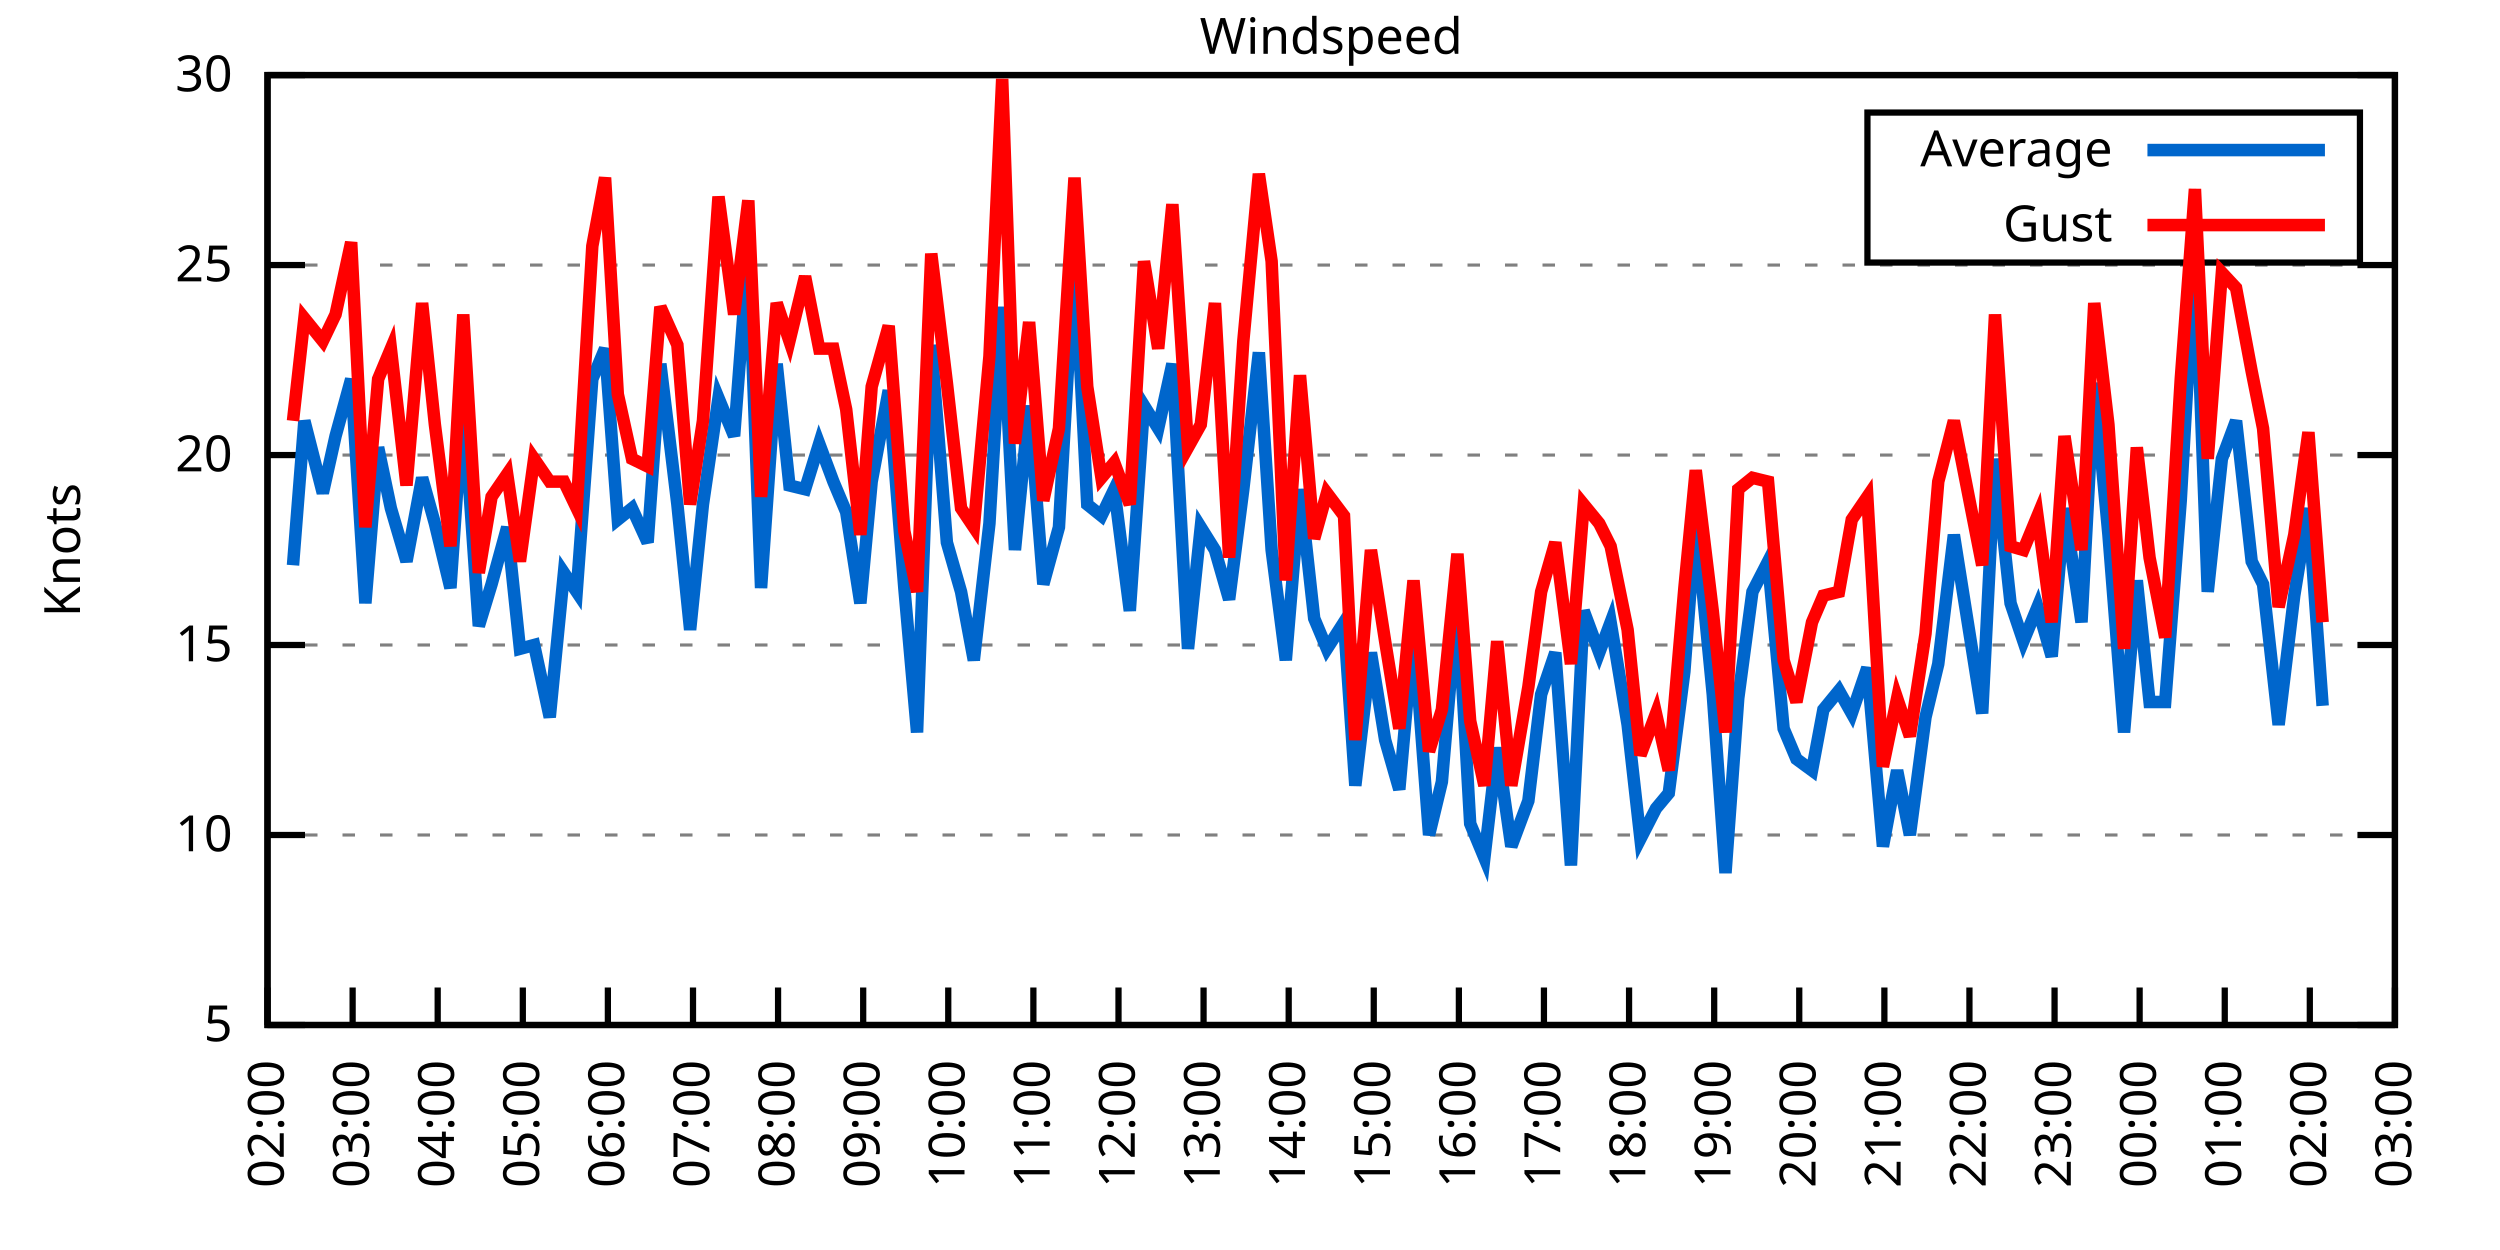
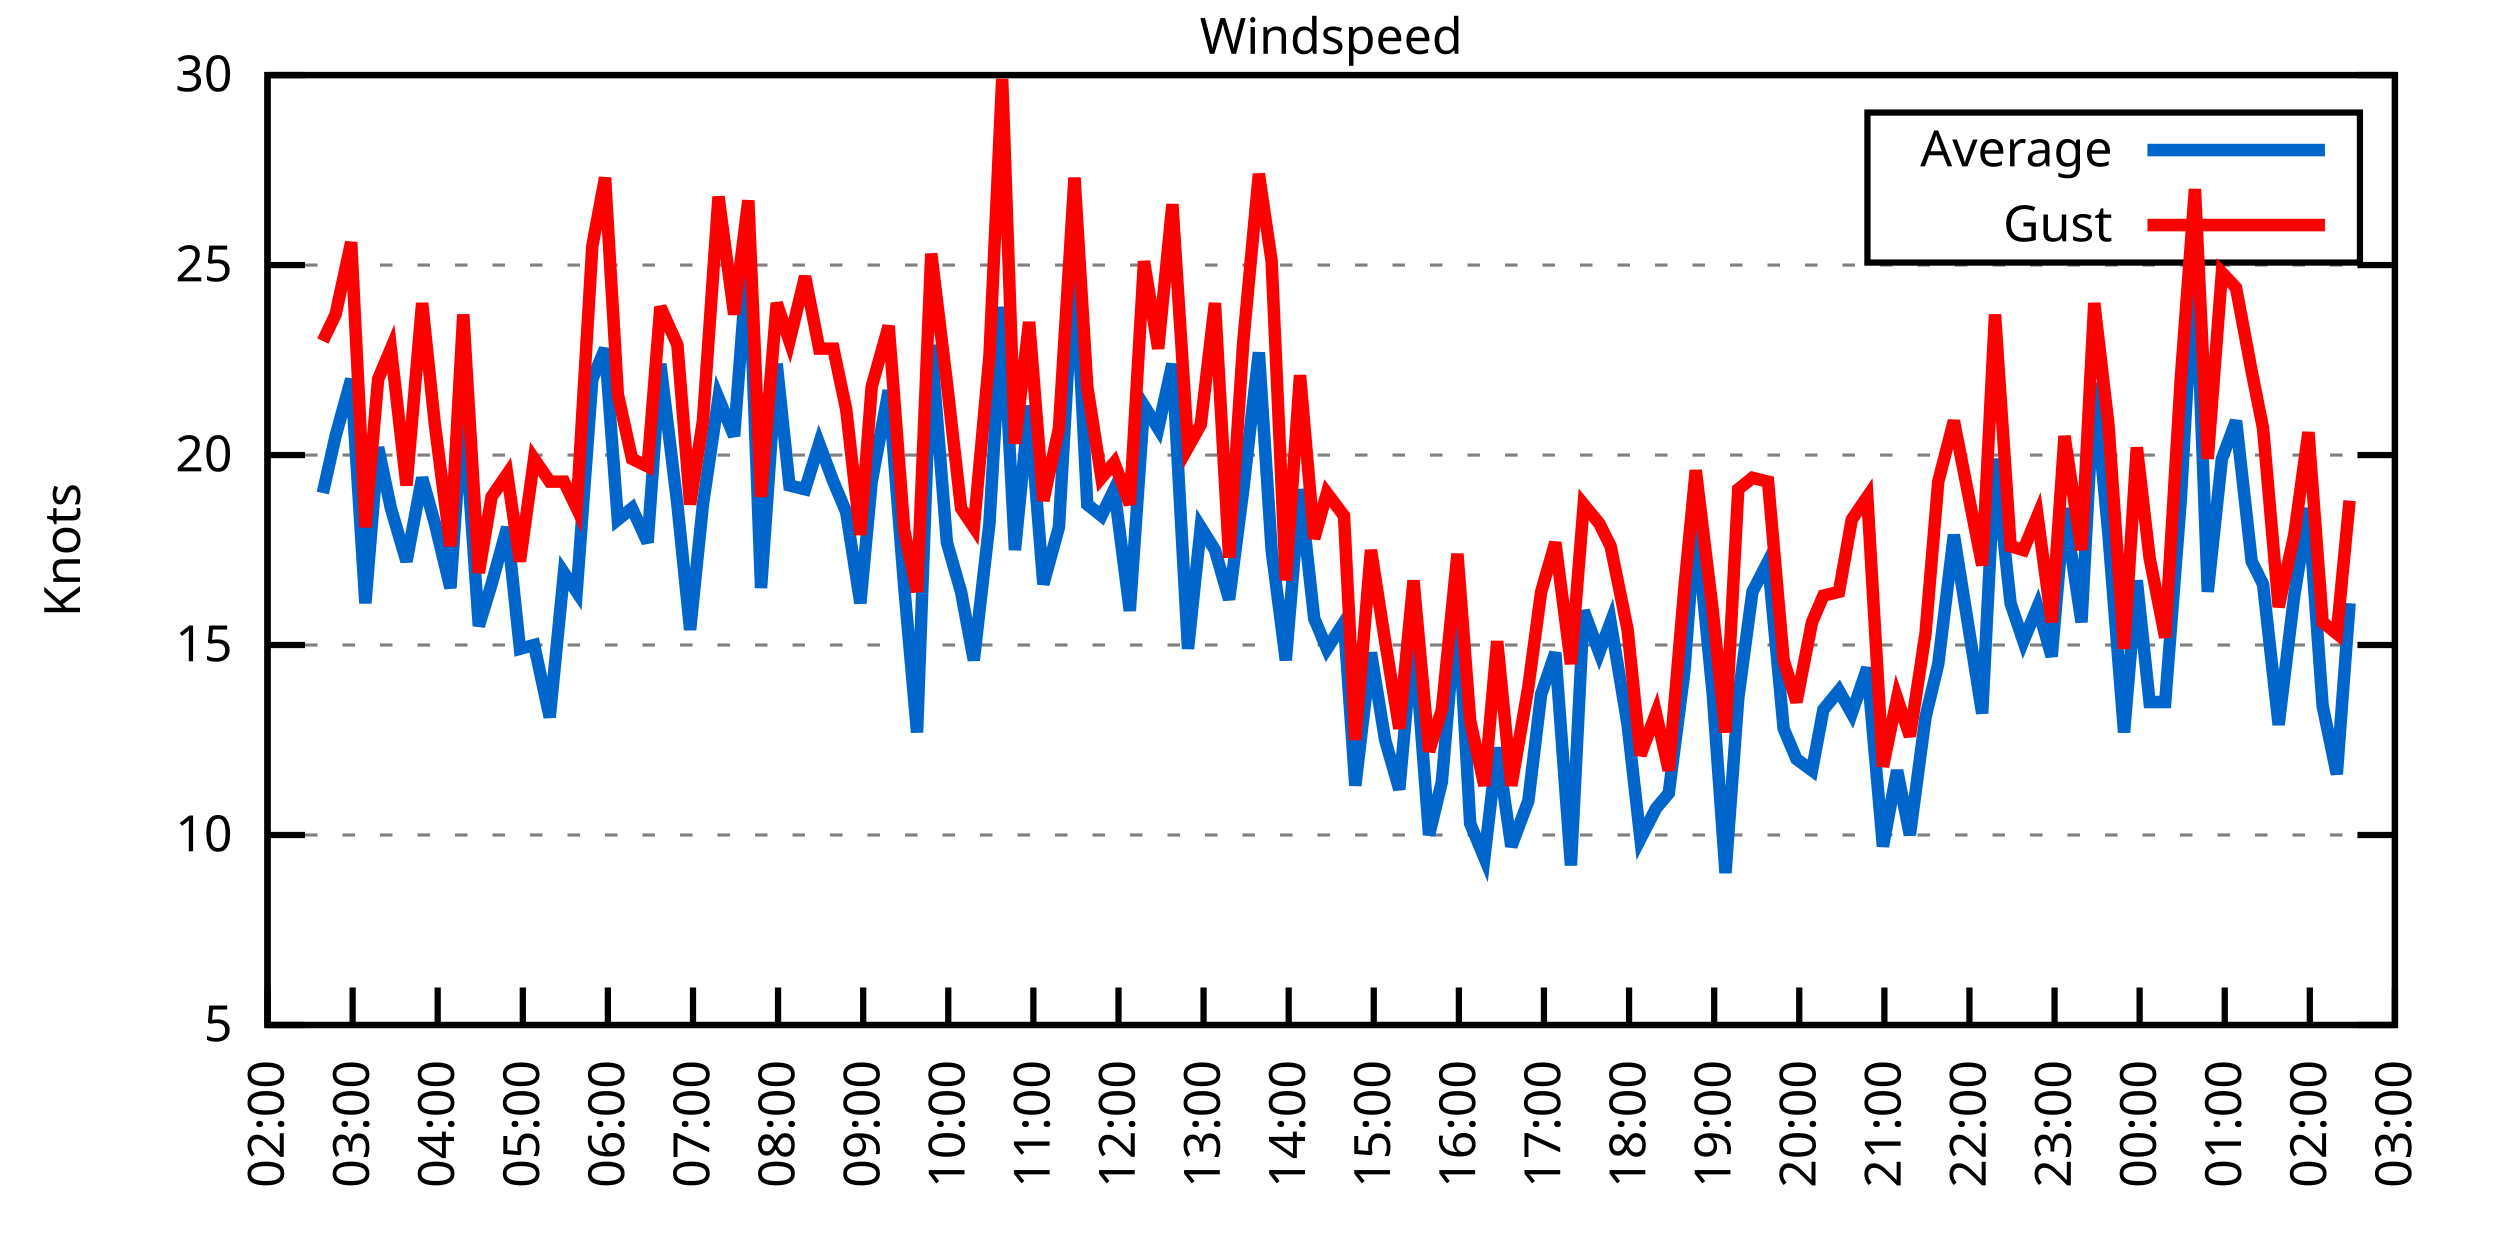
<svg xmlns="http://www.w3.org/2000/svg" xmlns:xlink="http://www.w3.org/1999/xlink" width="400" height="200" viewBox="0 0 400 200">
  <g id="gnuplot_canvas">
    <rect x="0" y="0" width="400" height="200" fill="none" />
    <defs>
      <circle id="gpDot" r="0.5" stroke-width="0.5" stroke="currentColor" />
      <path id="gpPt0" stroke-width="0.333" stroke="currentColor" d="M-1,0 h2 M0,-1 v2" />
      <path id="gpPt1" stroke-width="0.333" stroke="currentColor" d="M-1,-1 L1,1 M1,-1 L-1,1" />
      <path id="gpPt2" stroke-width="0.333" stroke="currentColor" d="M-1,0 L1,0 M0,-1 L0,1 M-1,-1 L1,1 M-1,1 L1,-1" />
      <rect id="gpPt3" stroke-width="0.333" stroke="currentColor" x="-1" y="-1" width="2" height="2" />
      <rect id="gpPt4" stroke-width="0.333" stroke="currentColor" fill="currentColor" x="-1" y="-1" width="2" height="2" />
      <circle id="gpPt5" stroke-width="0.333" stroke="currentColor" cx="0" cy="0" r="1" />
      <use xlink:href="#gpPt5" id="gpPt6" fill="currentColor" stroke="none" />
      <path id="gpPt7" stroke-width="0.333" stroke="currentColor" d="M0,-1.33 L-1.33,0.67 L1.33,0.67 z" />
      <use xlink:href="#gpPt7" id="gpPt8" fill="currentColor" stroke="none" />
      <use xlink:href="#gpPt7" id="gpPt9" stroke="currentColor" transform="rotate(180)" />
      <use xlink:href="#gpPt9" id="gpPt10" fill="currentColor" stroke="none" />
      <use xlink:href="#gpPt3" id="gpPt11" stroke="currentColor" transform="rotate(45)" />
      <use xlink:href="#gpPt11" id="gpPt12" fill="currentColor" stroke="none" />
      <path id="gpPt13" stroke-width="0.333" stroke="currentColor" d="M0,1.330 L1.265,0.411 L0.782,-1.067 L-0.782,-1.076 L-1.265,0.411 z" />
      <use xlink:href="#gpPt13" id="gpPt14" fill="currentColor" stroke="none" />
      <filter id="textbox" filterUnits="objectBoundingBox" x="0" y="0" height="1" width="1">
        <feFlood flood-color="white" flood-opacity="1" result="bgnd" />
        <feComposite in="SourceGraphic" in2="bgnd" operator="atop" />
      </filter>
      <filter id="greybox" filterUnits="objectBoundingBox" x="0" y="0" height="1" width="1">
        <feFlood flood-color="lightgrey" flood-opacity="1" result="grey" />
        <feComposite in="SourceGraphic" in2="grey" operator="atop" />
      </filter>
    </defs>
    <g fill="none" color="white" stroke="currentColor" stroke-width="1.00" stroke-linecap="butt" stroke-linejoin="miter">
</g>
    <g fill="none" color="black" stroke="currentColor" stroke-width="1.00" stroke-linecap="butt" stroke-linejoin="miter">
      <g stroke="none" shape-rendering="crispEdges">
        <polygon fill="rgb(255, 255, 255)" points="42.80,164.00 383.18,164.00 383.18,12.02 42.80,12.02 " />
      </g>
    </g>
    <g fill="none" color="black" stroke="currentColor" stroke-width="1.00" stroke-linecap="butt" stroke-linejoin="miter">
</g>
    <g fill="none" color="black" stroke="black" stroke-width="0.50" stroke-linecap="butt" stroke-linejoin="miter">
</g>
    <g fill="none" color="gray" stroke="currentColor" stroke-width="0.50" stroke-linecap="butt" stroke-linejoin="miter">
      <path stroke="gray" stroke-dasharray="2,4" class="gridline" d="M42.80,164.00 L383.19,164.00  " />
    </g>
    <g fill="none" color="gray" stroke="gray" stroke-width="1.00" stroke-linecap="butt" stroke-linejoin="miter">
</g>
    <g fill="none" color="black" stroke="currentColor" stroke-width="1.00" stroke-linecap="butt" stroke-linejoin="miter">
      <path stroke="black" d="M42.80,164.00 L48.80,164.00 M383.19,164.00 L377.19,164.00  " />
      <g transform="translate(37.20,166.60)" stroke="none" fill="black" font-family="Sans" font-size="8.00" text-anchor="end">
        <text>
          <tspan font-family="Sans"> 5</tspan>
        </text>
      </g>
    </g>
    <g fill="none" color="black" stroke="currentColor" stroke-width="1.00" stroke-linecap="butt" stroke-linejoin="miter">
</g>
    <g fill="none" color="black" stroke="black" stroke-width="0.50" stroke-linecap="butt" stroke-linejoin="miter">
</g>
    <g fill="none" color="gray" stroke="currentColor" stroke-width="0.50" stroke-linecap="butt" stroke-linejoin="miter">
      <path stroke="gray" stroke-dasharray="2,4" class="gridline" d="M42.80,133.60 L383.19,133.60  " />
    </g>
    <g fill="none" color="gray" stroke="gray" stroke-width="1.00" stroke-linecap="butt" stroke-linejoin="miter">
</g>
    <g fill="none" color="black" stroke="currentColor" stroke-width="1.00" stroke-linecap="butt" stroke-linejoin="miter">
      <path stroke="black" d="M42.80,133.60 L48.80,133.60 M383.19,133.60 L377.19,133.60  " />
      <g transform="translate(37.20,136.20)" stroke="none" fill="black" font-family="Sans" font-size="8.00" text-anchor="end">
        <text>
          <tspan font-family="Sans"> 10</tspan>
        </text>
      </g>
    </g>
    <g fill="none" color="black" stroke="currentColor" stroke-width="1.00" stroke-linecap="butt" stroke-linejoin="miter">
</g>
    <g fill="none" color="black" stroke="black" stroke-width="0.50" stroke-linecap="butt" stroke-linejoin="miter">
</g>
    <g fill="none" color="gray" stroke="currentColor" stroke-width="0.50" stroke-linecap="butt" stroke-linejoin="miter">
      <path stroke="gray" stroke-dasharray="2,4" class="gridline" d="M42.80,103.20 L383.19,103.20  " />
    </g>
    <g fill="none" color="gray" stroke="gray" stroke-width="1.00" stroke-linecap="butt" stroke-linejoin="miter">
</g>
    <g fill="none" color="black" stroke="currentColor" stroke-width="1.00" stroke-linecap="butt" stroke-linejoin="miter">
      <path stroke="black" d="M42.80,103.20 L48.80,103.20 M383.19,103.20 L377.19,103.20  " />
      <g transform="translate(37.20,105.80)" stroke="none" fill="black" font-family="Sans" font-size="8.00" text-anchor="end">
        <text>
          <tspan font-family="Sans"> 15</tspan>
        </text>
      </g>
    </g>
    <g fill="none" color="black" stroke="currentColor" stroke-width="1.00" stroke-linecap="butt" stroke-linejoin="miter">
</g>
    <g fill="none" color="black" stroke="black" stroke-width="0.50" stroke-linecap="butt" stroke-linejoin="miter">
</g>
    <g fill="none" color="gray" stroke="currentColor" stroke-width="0.50" stroke-linecap="butt" stroke-linejoin="miter">
      <path stroke="gray" stroke-dasharray="2,4" class="gridline" d="M42.80,72.81 L383.19,72.81  " />
    </g>
    <g fill="none" color="gray" stroke="gray" stroke-width="1.00" stroke-linecap="butt" stroke-linejoin="miter">
</g>
    <g fill="none" color="black" stroke="currentColor" stroke-width="1.00" stroke-linecap="butt" stroke-linejoin="miter">
      <path stroke="black" d="M42.80,72.81 L48.80,72.81 M383.19,72.81 L377.19,72.81  " />
      <g transform="translate(37.20,75.41)" stroke="none" fill="black" font-family="Sans" font-size="8.00" text-anchor="end">
        <text>
          <tspan font-family="Sans"> 20</tspan>
        </text>
      </g>
    </g>
    <g fill="none" color="black" stroke="currentColor" stroke-width="1.00" stroke-linecap="butt" stroke-linejoin="miter">
</g>
    <g fill="none" color="black" stroke="black" stroke-width="0.50" stroke-linecap="butt" stroke-linejoin="miter">
</g>
    <g fill="none" color="gray" stroke="currentColor" stroke-width="0.50" stroke-linecap="butt" stroke-linejoin="miter">
      <path stroke="gray" stroke-dasharray="2,4" class="gridline" d="M42.80,42.41 L383.19,42.41  " />
    </g>
    <g fill="none" color="gray" stroke="gray" stroke-width="1.00" stroke-linecap="butt" stroke-linejoin="miter">
</g>
    <g fill="none" color="black" stroke="currentColor" stroke-width="1.00" stroke-linecap="butt" stroke-linejoin="miter">
      <path stroke="black" d="M42.80,42.41 L48.80,42.41 M383.19,42.41 L377.19,42.41  " />
      <g transform="translate(37.20,45.01)" stroke="none" fill="black" font-family="Sans" font-size="8.00" text-anchor="end">
        <text>
          <tspan font-family="Sans"> 25</tspan>
        </text>
      </g>
    </g>
    <g fill="none" color="black" stroke="currentColor" stroke-width="1.00" stroke-linecap="butt" stroke-linejoin="miter">
</g>
    <g fill="none" color="black" stroke="black" stroke-width="0.50" stroke-linecap="butt" stroke-linejoin="miter">
</g>
    <g fill="none" color="gray" stroke="currentColor" stroke-width="0.50" stroke-linecap="butt" stroke-linejoin="miter">
      <path stroke="gray" stroke-dasharray="2,4" class="gridline" d="M42.80,12.01 L383.19,12.01  " />
    </g>
    <g fill="none" color="gray" stroke="gray" stroke-width="1.00" stroke-linecap="butt" stroke-linejoin="miter">
</g>
    <g fill="none" color="black" stroke="currentColor" stroke-width="1.00" stroke-linecap="butt" stroke-linejoin="miter">
      <path stroke="black" d="M42.80,12.01 L48.80,12.01 M383.19,12.01 L377.19,12.01  " />
      <g transform="translate(37.20,14.61)" stroke="none" fill="black" font-family="Sans" font-size="8.00" text-anchor="end">
        <text>
          <tspan font-family="Sans"> 30</tspan>
        </text>
      </g>
    </g>
    <g fill="none" color="black" stroke="currentColor" stroke-width="1.00" stroke-linecap="butt" stroke-linejoin="miter">
      <path stroke="black" d="M42.80,164.00 L42.80,158.00  " />
      <g transform="translate(45.40,169.60) rotate(270.00)" stroke="none" fill="black" font-family="Sans" font-size="8.00" text-anchor="end">
        <text>
          <tspan font-family="Sans">02:00</tspan>
        </text>
      </g>
    </g>
    <g fill="none" color="black" stroke="currentColor" stroke-width="1.00" stroke-linecap="butt" stroke-linejoin="miter">
      <path stroke="black" d="M56.42,164.00 L56.42,158.00  " />
      <g transform="translate(59.02,169.60) rotate(270.00)" stroke="none" fill="black" font-family="Sans" font-size="8.00" text-anchor="end">
        <text>
          <tspan font-family="Sans">03:00</tspan>
        </text>
      </g>
    </g>
    <g fill="none" color="black" stroke="currentColor" stroke-width="1.00" stroke-linecap="butt" stroke-linejoin="miter">
      <path stroke="black" d="M70.03,164.00 L70.03,158.00  " />
      <g transform="translate(72.63,169.60) rotate(270.00)" stroke="none" fill="black" font-family="Sans" font-size="8.00" text-anchor="end">
        <text>
          <tspan font-family="Sans">04:00</tspan>
        </text>
      </g>
    </g>
    <g fill="none" color="black" stroke="currentColor" stroke-width="1.00" stroke-linecap="butt" stroke-linejoin="miter">
      <path stroke="black" d="M83.65,164.00 L83.65,158.00  " />
      <g transform="translate(86.25,169.60) rotate(270.00)" stroke="none" fill="black" font-family="Sans" font-size="8.00" text-anchor="end">
        <text>
          <tspan font-family="Sans">05:00</tspan>
        </text>
      </g>
    </g>
    <g fill="none" color="black" stroke="currentColor" stroke-width="1.00" stroke-linecap="butt" stroke-linejoin="miter">
      <path stroke="black" d="M97.26,164.00 L97.26,158.00  " />
      <g transform="translate(99.86,169.60) rotate(270.00)" stroke="none" fill="black" font-family="Sans" font-size="8.00" text-anchor="end">
        <text>
          <tspan font-family="Sans">06:00</tspan>
        </text>
      </g>
    </g>
    <g fill="none" color="black" stroke="currentColor" stroke-width="1.00" stroke-linecap="butt" stroke-linejoin="miter">
      <path stroke="black" d="M110.88,164.00 L110.88,158.00  " />
      <g transform="translate(113.48,169.60) rotate(270.00)" stroke="none" fill="black" font-family="Sans" font-size="8.00" text-anchor="end">
        <text>
          <tspan font-family="Sans">07:00</tspan>
        </text>
      </g>
    </g>
    <g fill="none" color="black" stroke="currentColor" stroke-width="1.00" stroke-linecap="butt" stroke-linejoin="miter">
      <path stroke="black" d="M124.49,164.00 L124.49,158.00  " />
      <g transform="translate(127.09,169.60) rotate(270.00)" stroke="none" fill="black" font-family="Sans" font-size="8.00" text-anchor="end">
        <text>
          <tspan font-family="Sans">08:00</tspan>
        </text>
      </g>
    </g>
    <g fill="none" color="black" stroke="currentColor" stroke-width="1.00" stroke-linecap="butt" stroke-linejoin="miter">
      <path stroke="black" d="M138.11,164.00 L138.11,158.00  " />
      <g transform="translate(140.71,169.60) rotate(270.00)" stroke="none" fill="black" font-family="Sans" font-size="8.00" text-anchor="end">
        <text>
          <tspan font-family="Sans">09:00</tspan>
        </text>
      </g>
    </g>
    <g fill="none" color="black" stroke="currentColor" stroke-width="1.00" stroke-linecap="butt" stroke-linejoin="miter">
      <path stroke="black" d="M151.72,164.00 L151.72,158.00  " />
      <g transform="translate(154.32,169.60) rotate(270.00)" stroke="none" fill="black" font-family="Sans" font-size="8.00" text-anchor="end">
        <text>
          <tspan font-family="Sans">10:00</tspan>
        </text>
      </g>
    </g>
    <g fill="none" color="black" stroke="currentColor" stroke-width="1.00" stroke-linecap="butt" stroke-linejoin="miter">
      <path stroke="black" d="M165.34,164.00 L165.34,158.00  " />
      <g transform="translate(167.94,169.60) rotate(270.00)" stroke="none" fill="black" font-family="Sans" font-size="8.00" text-anchor="end">
        <text>
          <tspan font-family="Sans">11:00</tspan>
        </text>
      </g>
    </g>
    <g fill="none" color="black" stroke="currentColor" stroke-width="1.00" stroke-linecap="butt" stroke-linejoin="miter">
      <path stroke="black" d="M178.96,164.00 L178.96,158.00  " />
      <g transform="translate(181.56,169.60) rotate(270.00)" stroke="none" fill="black" font-family="Sans" font-size="8.00" text-anchor="end">
        <text>
          <tspan font-family="Sans">12:00</tspan>
        </text>
      </g>
    </g>
    <g fill="none" color="black" stroke="currentColor" stroke-width="1.00" stroke-linecap="butt" stroke-linejoin="miter">
      <path stroke="black" d="M192.57,164.00 L192.57,158.00  " />
      <g transform="translate(195.17,169.60) rotate(270.00)" stroke="none" fill="black" font-family="Sans" font-size="8.00" text-anchor="end">
        <text>
          <tspan font-family="Sans">13:00</tspan>
        </text>
      </g>
    </g>
    <g fill="none" color="black" stroke="currentColor" stroke-width="1.00" stroke-linecap="butt" stroke-linejoin="miter">
      <path stroke="black" d="M206.19,164.00 L206.19,158.00  " />
      <g transform="translate(208.79,169.60) rotate(270.00)" stroke="none" fill="black" font-family="Sans" font-size="8.00" text-anchor="end">
        <text>
          <tspan font-family="Sans">14:00</tspan>
        </text>
      </g>
    </g>
    <g fill="none" color="black" stroke="currentColor" stroke-width="1.00" stroke-linecap="butt" stroke-linejoin="miter">
      <path stroke="black" d="M219.80,164.00 L219.80,158.00  " />
      <g transform="translate(222.40,169.60) rotate(270.00)" stroke="none" fill="black" font-family="Sans" font-size="8.00" text-anchor="end">
        <text>
          <tspan font-family="Sans">15:00</tspan>
        </text>
      </g>
    </g>
    <g fill="none" color="black" stroke="currentColor" stroke-width="1.00" stroke-linecap="butt" stroke-linejoin="miter">
      <path stroke="black" d="M233.42,164.00 L233.42,158.00  " />
      <g transform="translate(236.02,169.60) rotate(270.00)" stroke="none" fill="black" font-family="Sans" font-size="8.00" text-anchor="end">
        <text>
          <tspan font-family="Sans">16:00</tspan>
        </text>
      </g>
    </g>
    <g fill="none" color="black" stroke="currentColor" stroke-width="1.00" stroke-linecap="butt" stroke-linejoin="miter">
      <path stroke="black" d="M247.03,164.00 L247.03,158.00  " />
      <g transform="translate(249.63,169.60) rotate(270.00)" stroke="none" fill="black" font-family="Sans" font-size="8.00" text-anchor="end">
        <text>
          <tspan font-family="Sans">17:00</tspan>
        </text>
      </g>
    </g>
    <g fill="none" color="black" stroke="currentColor" stroke-width="1.00" stroke-linecap="butt" stroke-linejoin="miter">
      <path stroke="black" d="M260.65,164.00 L260.65,158.00  " />
      <g transform="translate(263.25,169.60) rotate(270.00)" stroke="none" fill="black" font-family="Sans" font-size="8.00" text-anchor="end">
        <text>
          <tspan font-family="Sans">18:00</tspan>
        </text>
      </g>
    </g>
    <g fill="none" color="black" stroke="currentColor" stroke-width="1.00" stroke-linecap="butt" stroke-linejoin="miter">
      <path stroke="black" d="M274.27,164.00 L274.27,158.00  " />
      <g transform="translate(276.87,169.60) rotate(270.00)" stroke="none" fill="black" font-family="Sans" font-size="8.00" text-anchor="end">
        <text>
          <tspan font-family="Sans">19:00</tspan>
        </text>
      </g>
    </g>
    <g fill="none" color="black" stroke="currentColor" stroke-width="1.00" stroke-linecap="butt" stroke-linejoin="miter">
      <path stroke="black" d="M287.88,164.00 L287.88,158.00  " />
      <g transform="translate(290.48,169.60) rotate(270.00)" stroke="none" fill="black" font-family="Sans" font-size="8.00" text-anchor="end">
        <text>
          <tspan font-family="Sans">20:00</tspan>
        </text>
      </g>
    </g>
    <g fill="none" color="black" stroke="currentColor" stroke-width="1.00" stroke-linecap="butt" stroke-linejoin="miter">
      <path stroke="black" d="M301.50,164.00 L301.50,158.00  " />
      <g transform="translate(304.10,169.60) rotate(270.00)" stroke="none" fill="black" font-family="Sans" font-size="8.00" text-anchor="end">
        <text>
          <tspan font-family="Sans">21:00</tspan>
        </text>
      </g>
    </g>
    <g fill="none" color="black" stroke="currentColor" stroke-width="1.00" stroke-linecap="butt" stroke-linejoin="miter">
      <path stroke="black" d="M315.11,164.00 L315.11,158.00  " />
      <g transform="translate(317.71,169.60) rotate(270.00)" stroke="none" fill="black" font-family="Sans" font-size="8.00" text-anchor="end">
        <text>
          <tspan font-family="Sans">22:00</tspan>
        </text>
      </g>
    </g>
    <g fill="none" color="black" stroke="currentColor" stroke-width="1.00" stroke-linecap="butt" stroke-linejoin="miter">
      <path stroke="black" d="M328.73,164.00 L328.73,158.00  " />
      <g transform="translate(331.33,169.60) rotate(270.00)" stroke="none" fill="black" font-family="Sans" font-size="8.00" text-anchor="end">
        <text>
          <tspan font-family="Sans">23:00</tspan>
        </text>
      </g>
    </g>
    <g fill="none" color="black" stroke="currentColor" stroke-width="1.00" stroke-linecap="butt" stroke-linejoin="miter">
      <path stroke="black" d="M342.34,164.00 L342.34,158.00  " />
      <g transform="translate(344.94,169.60) rotate(270.00)" stroke="none" fill="black" font-family="Sans" font-size="8.00" text-anchor="end">
        <text>
          <tspan font-family="Sans">00:00</tspan>
        </text>
      </g>
    </g>
    <g fill="none" color="black" stroke="currentColor" stroke-width="1.00" stroke-linecap="butt" stroke-linejoin="miter">
      <path stroke="black" d="M355.96,164.00 L355.96,158.00  " />
      <g transform="translate(358.56,169.60) rotate(270.00)" stroke="none" fill="black" font-family="Sans" font-size="8.00" text-anchor="end">
        <text>
          <tspan font-family="Sans">01:00</tspan>
        </text>
      </g>
    </g>
    <g fill="none" color="black" stroke="currentColor" stroke-width="1.00" stroke-linecap="butt" stroke-linejoin="miter">
      <path stroke="black" d="M369.57,164.00 L369.57,158.00  " />
      <g transform="translate(372.17,169.60) rotate(270.00)" stroke="none" fill="black" font-family="Sans" font-size="8.00" text-anchor="end">
        <text>
          <tspan font-family="Sans">02:00</tspan>
        </text>
      </g>
    </g>
    <g fill="none" color="black" stroke="currentColor" stroke-width="1.00" stroke-linecap="butt" stroke-linejoin="miter">
      <path stroke="black" d="M383.19,164.00 L383.19,158.00  " />
      <g transform="translate(385.79,169.60) rotate(270.00)" stroke="none" fill="black" font-family="Sans" font-size="8.00" text-anchor="end">
        <text>
          <tspan font-family="Sans">03:00</tspan>
        </text>
      </g>
    </g>
    <g fill="none" color="black" stroke="currentColor" stroke-width="1.00" stroke-linecap="butt" stroke-linejoin="miter">
</g>
    <g fill="none" color="black" stroke="currentColor" stroke-width="1.00" stroke-linecap="butt" stroke-linejoin="miter">
      <path stroke="black" d="M42.80,12.01 L42.80,164.00 L383.19,164.00 L383.19,12.01 L42.80,12.01 Z  " />
    </g>
    <g fill="none" color="black" stroke="currentColor" stroke-width="1.00" stroke-linecap="butt" stroke-linejoin="miter">
</g>
    <g fill="none" color="black" stroke="currentColor" stroke-width="1.00" stroke-linecap="butt" stroke-linejoin="miter">
      <path stroke="black" d="M298.79,42.01 L298.79,18.01 L377.59,18.01 L377.59,42.01 L298.79,42.01 Z  " />
    </g>
    <g id="Windspeed_plot_1">
      <g fill="none" color="white" stroke="black" stroke-width="2.00" stroke-linecap="butt" stroke-linejoin="miter">
</g>
      <g fill="none" color="black" stroke="currentColor" stroke-width="2.00" stroke-linecap="butt" stroke-linejoin="miter">
        <g transform="translate(337.99,26.61)" stroke="none" fill="black" font-family="Sans" font-size="8.00" text-anchor="end">
          <text>
            <tspan font-family="Sans">Average</tspan>
          </text>
        </g>
      </g>
      <g fill="none" color="black" stroke="currentColor" stroke-width="2.00" stroke-linecap="butt" stroke-linejoin="miter">
-         <path stroke="rgb(  0, 102, 204)" d="M343.59,24.01 L371.99,24.01 M46.88,90.44 L48.70,67.33 L51.65,78.89 L53.69,69.77 L56.19,60.65 L58.46,96.52   L60.50,71.59 L62.54,81.32 L65.04,89.83 L67.54,76.45 L69.58,83.75 L72.07,94.08 L74.12,64.29 L76.61,100.16   L78.65,93.48 L81.15,84.36 L83.19,103.81 L85.46,103.20 L87.96,114.76 L90.23,91.65 L92.27,94.69 L94.77,60.65   L96.81,55.78 L98.85,83.14 L101.12,81.32 L103.62,86.79 L105.66,58.21 L108.38,80.71 L110.42,100.77 L112.47,80.71   L114.96,63.69 L117.46,69.77 L119.73,39.98 L121.77,94.08 L124.27,58.21 L126.31,77.67 L128.81,78.28 L131.07,70.98   L133.34,77.06 L135.39,81.93 L137.66,96.52 L139.47,77.06 L142.19,62.47 L144.69,94.08 L146.73,117.19 L149.00,55.18   L151.50,86.79 L153.77,94.69 L155.81,105.64 L158.31,83.75 L160.35,49.10 L162.39,88.00 L164.66,64.90 L166.93,93.48   L169.43,84.36 L171.92,40.58 L173.96,80.71 L176.23,82.53 L178.28,78.28 L180.77,97.73 L183.04,64.90 L185.31,68.55   L187.58,58.21 L190.08,103.81 L192.12,84.36 L194.39,88.00 L196.66,95.91 L198.93,78.28 L201.42,56.39 L203.46,88.00   L205.73,105.64 L208.00,78.28 L210.27,98.95 L212.31,103.81 L215.04,99.56 L216.85,125.70 L219.35,104.42 L221.62,118.40   L223.89,126.31 L226.16,100.77 L228.65,133.60 L230.70,125.09 L233.19,95.91 L235.23,131.78 L237.50,137.25 L239.55,119.62   L241.81,135.43 L244.54,128.13 L246.58,111.11 L248.85,104.42 L251.35,138.47 L253.39,97.73 L255.88,104.42 L257.70,99.56   L260.42,115.97 L262.47,134.21 L264.96,129.35 L267.00,126.91 L269.50,107.46 L271.32,83.14 L274.04,111.11 L276.08,139.68   L278.12,111.72 L280.39,94.69 L282.89,89.83 L285.38,116.58 L287.43,121.44 L289.92,123.27 L291.74,113.54 L294.23,110.50   L296.28,114.15 L298.77,106.85 L301.27,135.43 L303.54,123.27 L305.58,133.60 L308.08,114.76 L310.12,106.24 L312.62,85.57   L317.15,114.15 L319.20,73.41 L321.69,96.52 L323.74,102.60 L326.00,97.12 L328.27,105.03 L330.32,81.32 L333.04,99.56   L335.08,61.25 L337.35,85.57 L339.85,117.19 L341.89,92.87 L343.93,112.32 L346.43,112.32 L348.92,80.10 L351.19,39.98   L353.24,94.69 L355.50,73.41 L357.77,67.33 L360.27,89.83 L362.09,93.48 L364.58,115.97 L367.08,95.30 L369.35,81.32   L371.62,112.93  " />
+         <path stroke="rgb(  0, 102, 204)" d="M343.59,24.01 L371.99,24.01 M51.65,78.89 L53.69,69.77 L56.19,60.65 L58.46,96.52 L60.50,71.59 L62.54,81.32   L65.04,89.83 L67.54,76.45 L69.58,83.75 L72.07,94.08 L74.12,64.29 L76.61,100.16 L78.65,93.48 L81.15,84.36   L83.19,103.81 L85.46,103.20 L87.96,114.76 L90.23,91.65 L92.27,94.69 L94.77,60.65 L96.81,55.78 L98.85,83.14   L101.12,81.32 L103.62,86.79 L105.66,58.21 L108.38,80.71 L110.42,100.77 L112.47,80.71 L114.96,63.69 L117.46,69.77   L119.73,39.98 L121.77,94.08 L124.27,58.21 L126.31,77.67 L128.81,78.28 L131.07,70.98 L133.34,77.06 L135.39,81.93   L137.66,96.52 L139.47,77.06 L142.19,62.47 L144.69,94.08 L146.73,117.19 L149.00,55.18 L151.50,86.79 L153.77,94.69   L155.81,105.64 L158.31,83.75 L160.35,49.10 L162.39,88.00 L164.66,64.90 L166.93,93.48 L169.43,84.36 L171.92,40.58   L173.96,80.71 L176.23,82.53 L178.28,78.28 L180.77,97.73 L183.04,64.90 L185.31,68.55 L187.58,58.21 L190.08,103.81   L192.12,84.36 L194.39,88.00 L196.66,95.91 L198.93,78.28 L201.42,56.39 L203.46,88.00 L205.73,105.64 L208.00,78.28   L210.27,98.95 L212.31,103.81 L215.04,99.56 L216.85,125.70 L219.35,104.42 L221.62,118.40 L223.89,126.31 L226.16,100.77   L228.65,133.60 L230.70,125.09 L233.19,95.91 L235.23,131.78 L237.50,137.25 L239.55,119.62 L241.81,135.43 L244.54,128.13   L246.58,111.11 L248.85,104.42 L251.35,138.47 L253.39,97.73 L255.88,104.42 L257.70,99.56 L260.42,115.97 L262.47,134.21   L264.96,129.35 L267.00,126.91 L269.50,107.46 L271.32,83.14 L274.04,111.11 L276.08,139.68 L278.12,111.72 L280.39,94.69   L282.89,89.83 L285.38,116.58 L287.43,121.44 L289.92,123.27 L291.74,113.54 L294.23,110.50 L296.28,114.15 L298.77,106.85   L301.27,135.43 L303.54,123.27 L305.58,133.60 L308.08,114.76 L310.12,106.24 L312.62,85.57 L317.15,114.15 L319.20,73.41   L321.69,96.52 L323.74,102.60 L326.00,97.12 L328.27,105.03 L330.32,81.32 L333.04,99.56 L335.08,61.25 L337.35,85.57   L339.85,117.19 L341.89,92.87 L343.93,112.32 L346.43,112.32 L348.92,80.10 L351.19,39.98 L353.24,94.69 L355.50,73.41   L357.77,67.33 L360.27,89.83 L362.09,93.48 L364.58,115.97 L367.08,95.30 L369.35,81.32 L371.62,112.93 L373.89,123.87   L375.93,96.52  " />
      </g>
    </g>
    <g id="Windspeed_plot_2">
      <g fill="none" color="black" stroke="currentColor" stroke-width="2.00" stroke-linecap="butt" stroke-linejoin="miter">
        <g transform="translate(337.99,38.61)" stroke="none" fill="black" font-family="Sans" font-size="8.00" text-anchor="end">
          <text>
            <tspan font-family="Sans">Gust</tspan>
          </text>
        </g>
      </g>
      <g fill="none" color="black" stroke="currentColor" stroke-width="2.00" stroke-linecap="butt" stroke-linejoin="miter">
-         <path stroke="rgb(255,   0,   0)" d="M343.59,36.01 L371.99,36.01 M46.88,67.33 L48.70,50.92 L51.65,54.57 L53.69,50.31 L56.19,38.76 L58.46,84.36   L60.50,60.65 L62.54,55.78 L65.04,77.67 L67.54,48.49 L69.58,67.94 L72.07,87.40 L74.12,50.31 L76.61,91.65   L78.65,79.49 L81.15,75.85 L83.19,89.83 L85.46,73.41 L87.96,77.06 L90.23,77.06 L92.27,81.32 L94.77,39.37   L96.81,28.42 L98.85,63.08 L101.12,73.41 L103.62,74.63 L105.66,49.10 L108.38,55.18 L110.42,80.71 L112.47,67.33   L114.96,31.46 L117.46,50.31 L119.73,32.07 L121.77,79.49 L124.27,48.49 L126.31,54.57 L128.81,44.23 L131.07,55.78   L133.34,55.78 L135.39,65.51 L137.66,85.57 L139.47,61.86 L142.19,52.14 L144.69,84.97 L146.73,94.69 L149.00,40.58   L151.50,61.25 L153.77,81.32 L155.81,84.36 L158.31,57.00 L160.35,12.62 L162.39,70.98 L164.66,51.53 L166.93,80.10   L169.43,68.55 L171.92,28.42 L173.96,61.86 L176.23,76.45 L178.28,74.02 L180.77,80.71 L183.04,41.80 L185.31,55.78   L187.58,32.68 L190.08,71.59 L192.12,67.94 L194.39,48.49 L196.66,89.22 L198.93,54.57 L201.42,27.82 L203.46,41.80   L205.73,92.87 L208.00,60.04 L210.27,86.18 L212.31,78.89 L215.04,82.53 L216.85,118.40 L219.35,88.00 L221.62,102.60   L223.89,116.58 L226.16,92.87 L228.65,120.23 L230.70,113.54 L233.19,88.61 L235.23,115.36 L237.50,125.70 L239.55,102.60   L241.81,125.70 L244.54,109.89 L246.58,94.69 L248.85,86.79 L251.35,106.24 L253.39,80.71 L255.88,83.75 L257.70,87.40   L260.42,100.77 L262.47,120.83 L264.96,114.15 L267.00,123.27 L269.50,94.08 L271.32,75.24 L274.04,97.73 L276.08,117.19   L278.12,78.28 L280.39,76.45 L282.89,77.06 L285.38,105.64 L287.43,112.32 L289.92,99.56 L291.74,95.30 L294.23,94.69   L296.28,83.14 L298.77,79.49 L301.27,122.66 L303.54,111.72 L305.58,117.80 L308.08,101.38 L310.12,77.06 L312.62,67.33   L317.15,90.44 L319.20,50.31 L321.69,87.40 L323.74,88.00 L326.00,82.53 L328.27,99.56 L330.32,69.77 L333.04,88.00   L335.08,48.49 L337.35,67.94 L339.85,103.81 L341.89,71.59 L343.93,89.22 L346.43,101.99 L348.92,60.65 L351.19,30.25   L353.24,73.41 L355.50,43.62 L357.77,46.06 L360.27,59.43 L362.09,68.55 L364.58,97.12 L367.08,85.57 L369.35,69.16   L371.62,99.56  " />
+         <path stroke="rgb(255,   0,   0)" d="M343.59,36.01 L371.99,36.01 M51.65,54.57 L53.69,50.31 L56.19,38.76 L58.46,84.36 L60.50,60.65 L62.54,55.78   L65.04,77.67 L67.54,48.49 L69.58,67.94 L72.07,87.40 L74.12,50.31 L76.61,91.65 L78.65,79.49 L81.15,75.85   L83.19,89.83 L85.46,73.41 L87.96,77.06 L90.23,77.06 L92.27,81.32 L94.77,39.37 L96.81,28.42 L98.85,63.08   L101.12,73.41 L103.62,74.63 L105.66,49.10 L108.38,55.18 L110.42,80.71 L112.47,67.33 L114.96,31.46 L117.46,50.31   L119.73,32.07 L121.77,79.49 L124.27,48.49 L126.31,54.57 L128.81,44.23 L131.07,55.78 L133.34,55.78 L135.39,65.51   L137.66,85.57 L139.47,61.86 L142.19,52.14 L144.69,84.97 L146.73,94.69 L149.00,40.58 L151.50,61.25 L153.77,81.32   L155.81,84.36 L158.31,57.00 L160.35,12.62 L162.39,70.98 L164.66,51.53 L166.93,80.10 L169.43,68.55 L171.92,28.42   L173.96,61.86 L176.23,76.45 L178.28,74.02 L180.77,80.71 L183.04,41.80 L185.31,55.78 L187.58,32.68 L190.08,71.59   L192.12,67.94 L194.39,48.49 L196.66,89.22 L198.93,54.57 L201.42,27.82 L203.46,41.80 L205.73,92.87 L208.00,60.04   L210.27,86.18 L212.31,78.89 L215.04,82.53 L216.85,118.40 L219.35,88.00 L221.62,102.60 L223.89,116.58 L226.16,92.87   L228.65,120.23 L230.70,113.54 L233.19,88.61 L235.23,115.36 L237.50,125.70 L239.55,102.60 L241.81,125.70 L244.54,109.89   L246.58,94.69 L248.85,86.79 L251.35,106.24 L253.39,80.71 L255.88,83.75 L257.70,87.40 L260.42,100.77 L262.47,120.83   L264.96,114.15 L267.00,123.27 L269.50,94.08 L271.32,75.24 L274.04,97.73 L276.08,117.19 L278.12,78.28 L280.39,76.45   L282.89,77.06 L285.38,105.64 L287.43,112.32 L289.92,99.56 L291.74,95.30 L294.23,94.69 L296.28,83.14 L298.77,79.49   L301.27,122.66 L303.54,111.72 L305.58,117.80 L308.08,101.38 L310.12,77.06 L312.62,67.33 L317.15,90.44 L319.20,50.31   L321.69,87.40 L323.74,88.00 L326.00,82.53 L328.27,99.56 L330.32,69.77 L333.04,88.00 L335.08,48.49 L337.35,67.94   L339.85,103.81 L341.89,71.59 L343.93,89.22 L346.43,101.99 L348.92,60.65 L351.19,30.25 L353.24,73.41 L355.50,43.62   L357.77,46.06 L360.27,59.43 L362.09,68.55 L364.58,97.12 L367.08,85.57 L369.35,69.16 L371.62,99.56 L373.89,101.38   L375.93,80.10  " />
      </g>
    </g>
    <g fill="none" color="black" stroke="currentColor" stroke-width="2.00" stroke-linecap="butt" stroke-linejoin="miter">
</g>
    <g fill="none" color="black" stroke="black" stroke-width="1.00" stroke-linecap="butt" stroke-linejoin="miter">
</g>
    <g fill="none" color="black" stroke="currentColor" stroke-width="1.00" stroke-linecap="butt" stroke-linejoin="miter">
      <path stroke="black" d="M42.80,12.01 L42.80,164.00 L383.19,164.00 L383.19,12.01 L42.80,12.01 Z  " />
      <g transform="translate(12.80,88.01) rotate(270.00)" stroke="none" fill="black" font-family="Sans" font-size="8.00" text-anchor="middle">
        <text>
          <tspan font-family="Sans">Knots</tspan>
        </text>
      </g>
    </g>
    <g fill="none" color="black" stroke="currentColor" stroke-width="1.00" stroke-linecap="butt" stroke-linejoin="miter">
</g>
    <g fill="none" color="black" stroke="currentColor" stroke-width="1.00" stroke-linecap="butt" stroke-linejoin="miter">
      <g transform="translate(212.99,8.61)" stroke="none" fill="black" font-family="Sans" font-size="8.00" text-anchor="middle">
        <text>
          <tspan font-family="Sans">Windspeed</tspan>
        </text>
      </g>
    </g>
    <g fill="none" color="black" stroke="currentColor" stroke-width="1.00" stroke-linecap="butt" stroke-linejoin="miter">
</g>
  </g>
</svg>
